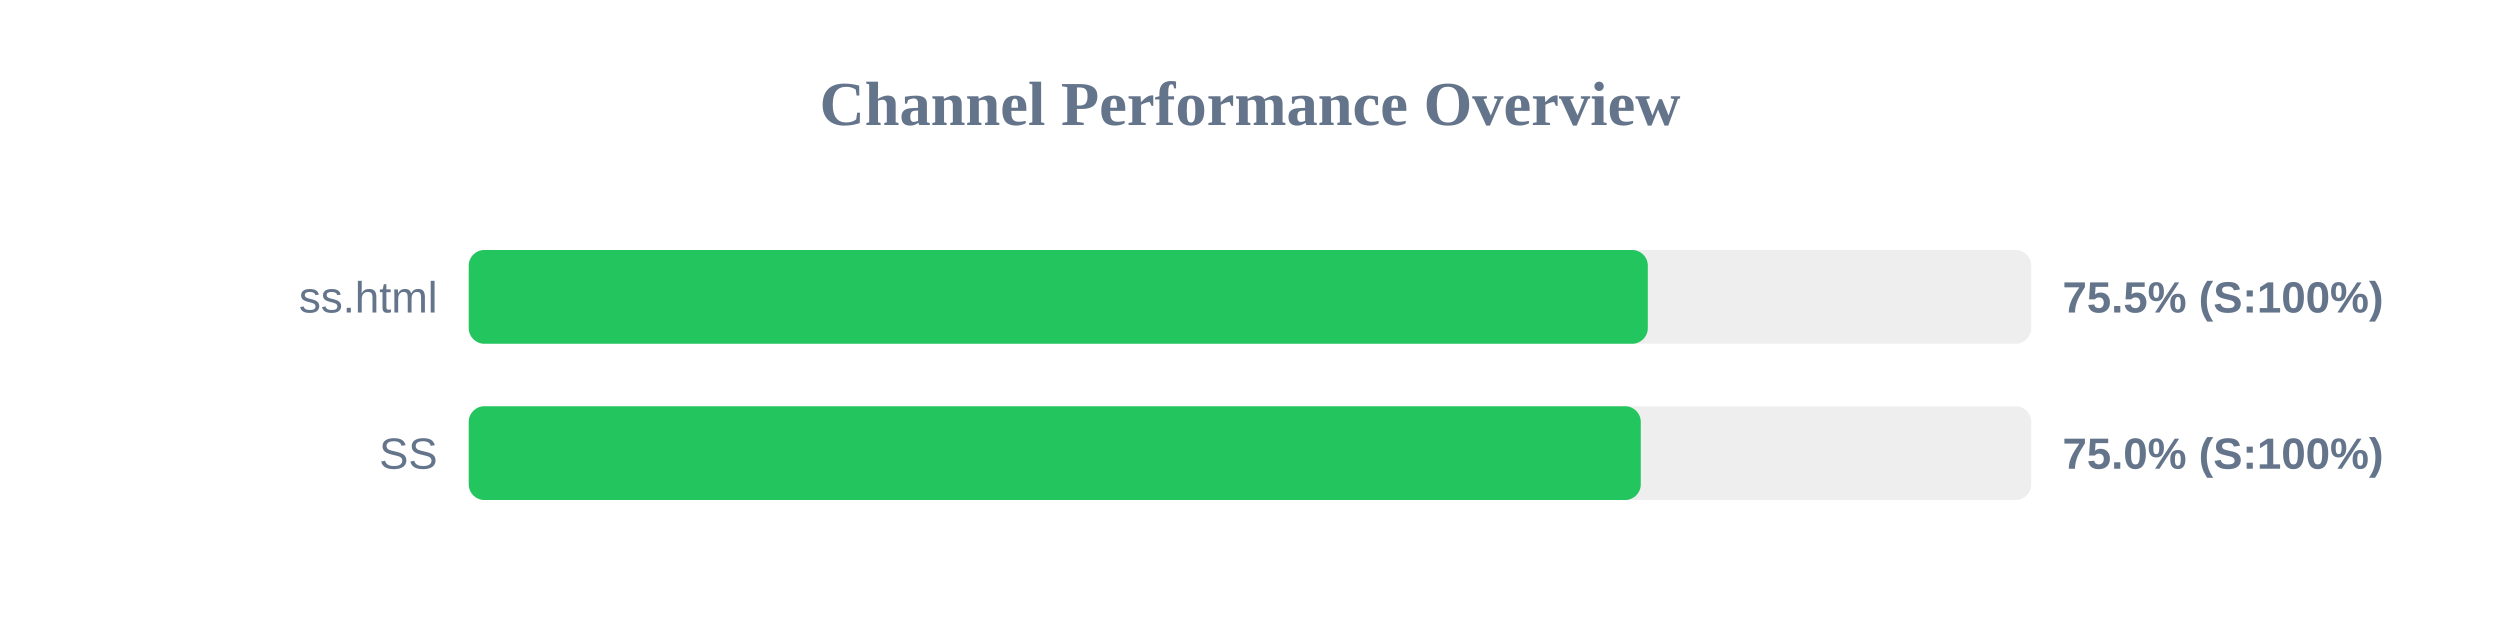
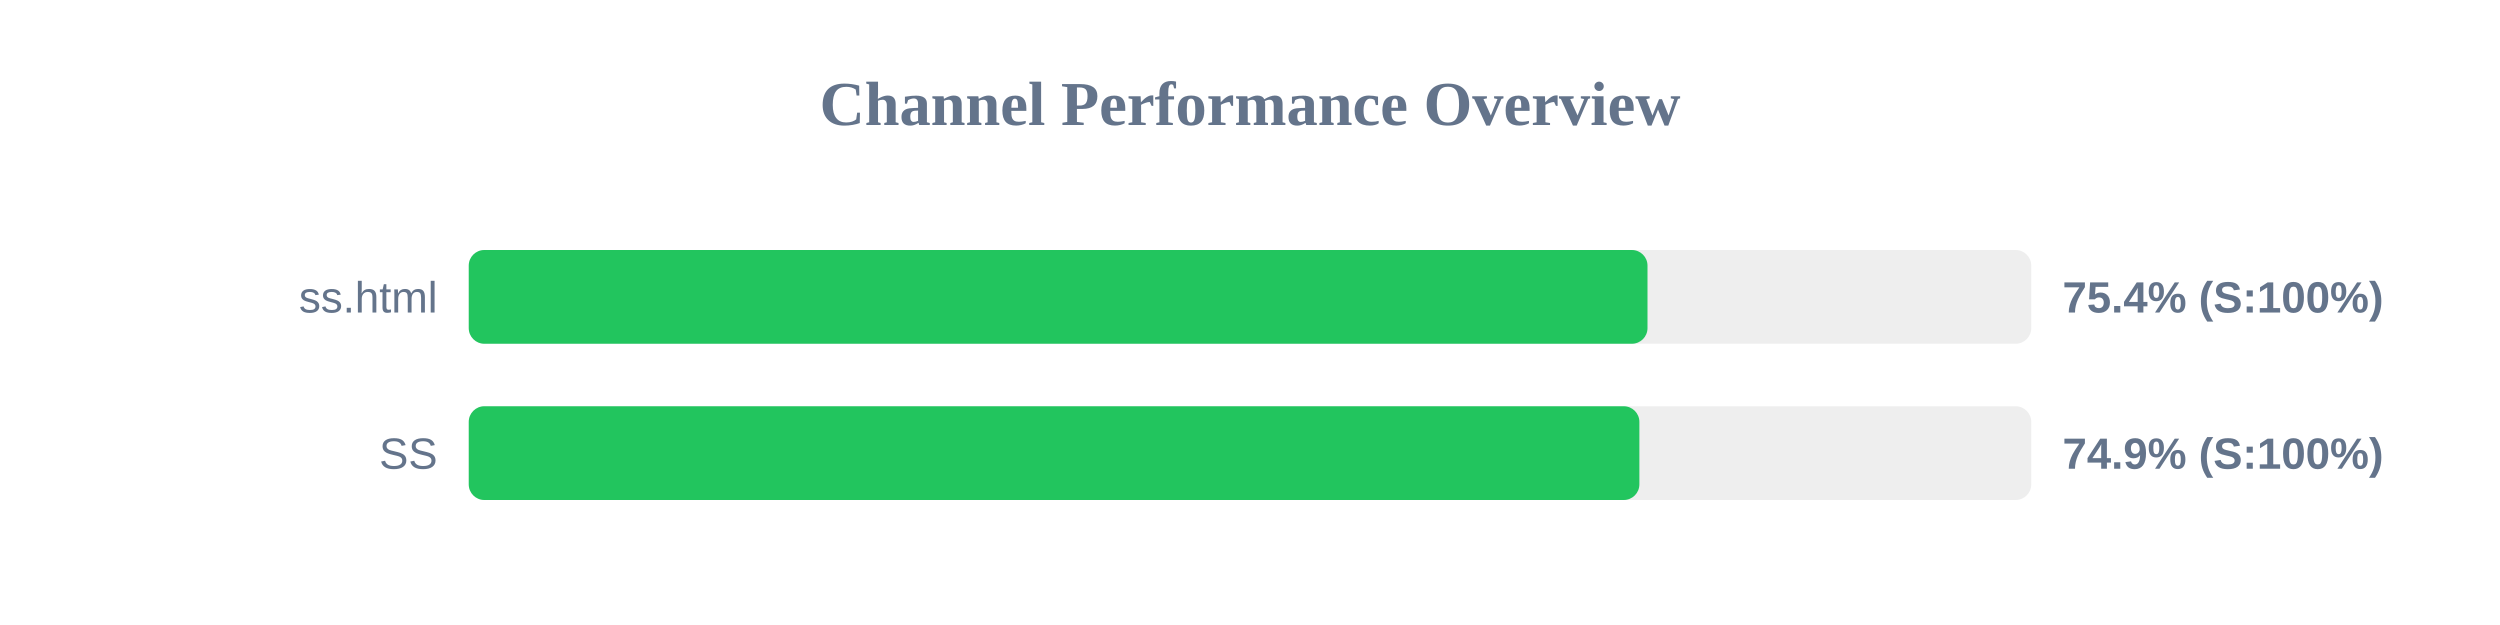
<svg xmlns="http://www.w3.org/2000/svg" width="800" height="200" version="1.1">
  <style>
        .row { font: 14px Arial; fill: #64748b; }
        .score { font: bold 14px Arial; fill: #64748b; }
    </style>
  <text x="400" y="40" text-anchor="middle" font-size="20px" font-weight="bold" fill="#64748b">Channel Performance Overview</text>
  <rect x="150" y="80" width="500" height="30" fill="#eee" rx="5" />
-   <rect x="150" y="80" width="377.3" height="30" fill="#22c55e" rx="5" />
+   <rect x="150" y="80" width="377.2" height="30" fill="#22c55e" rx="5" />
  <text x="140" y="100" text-anchor="end" class="row">ss.html</text>
-   <text x="660" y="100" text-anchor="start" class="score">75.5% (S:100%)</text>
+   <text x="660" y="100" text-anchor="start" class="score">75.4% (S:100%)</text>
  <rect x="150" y="130" width="500" height="30" fill="#eee" rx="5" />
-   <rect x="150" y="130" width="375.05" height="30" fill="#22c55e" rx="5" />
+   <rect x="150" y="130" width="374.6" height="30" fill="#22c55e" rx="5" />
  <text x="140" y="150" text-anchor="end" class="row">SS</text>
-   <text x="660" y="150" text-anchor="start" class="score">75.0% (S:100%)</text>
+   <text x="660" y="150" text-anchor="start" class="score">74.9% (S:100%)</text>
</svg>
